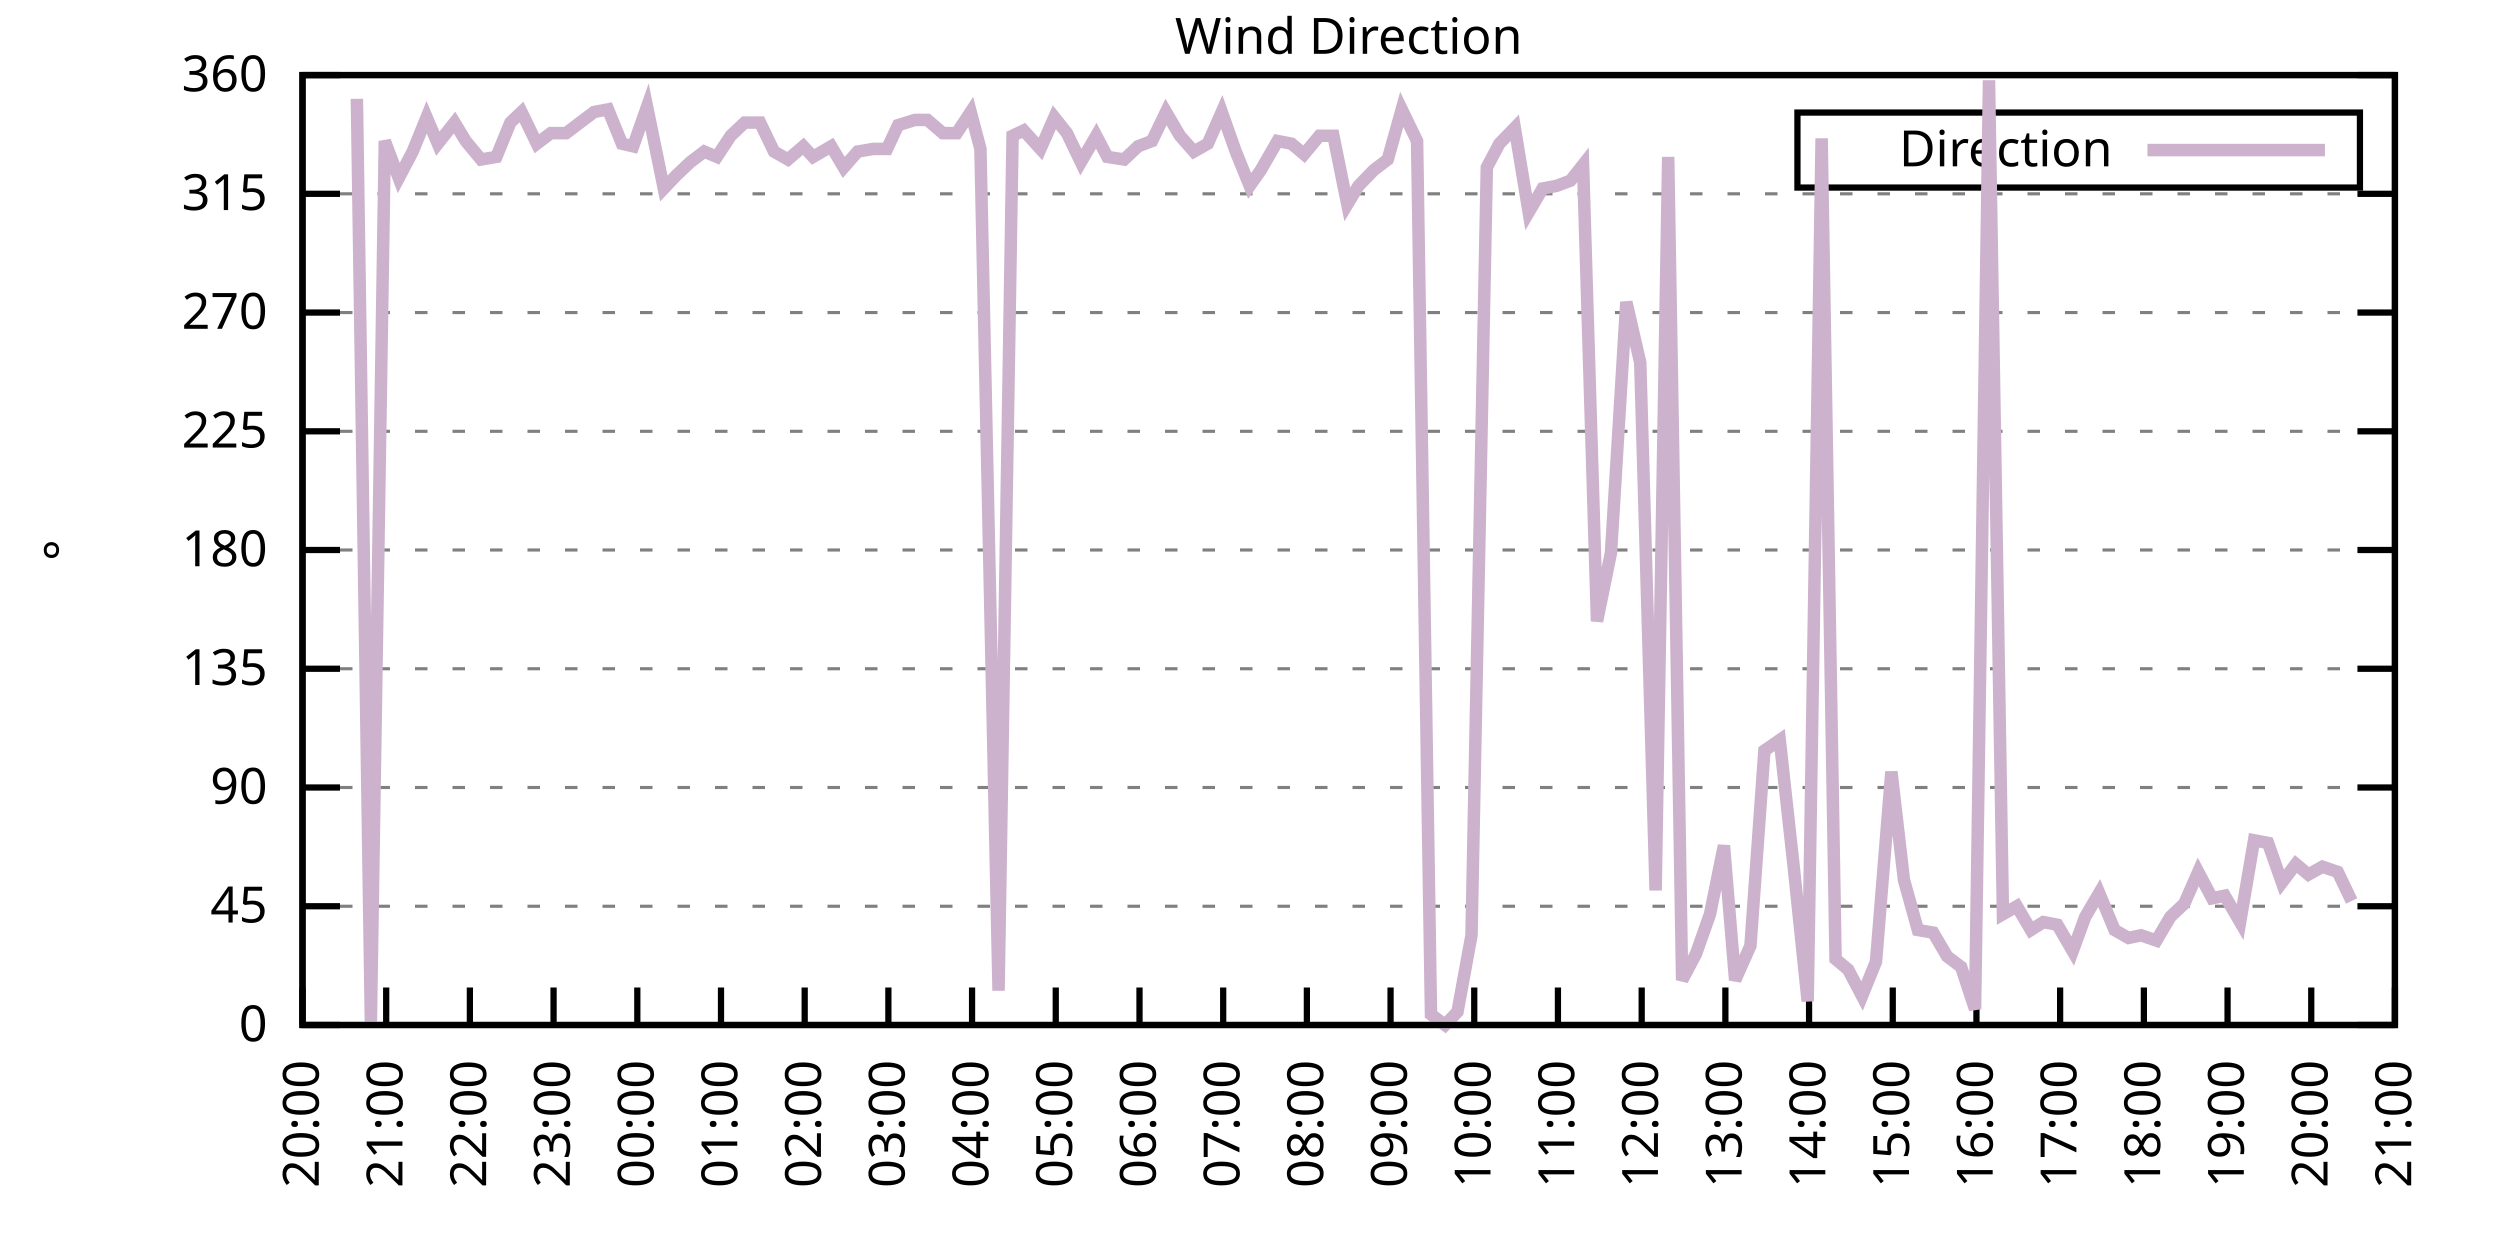
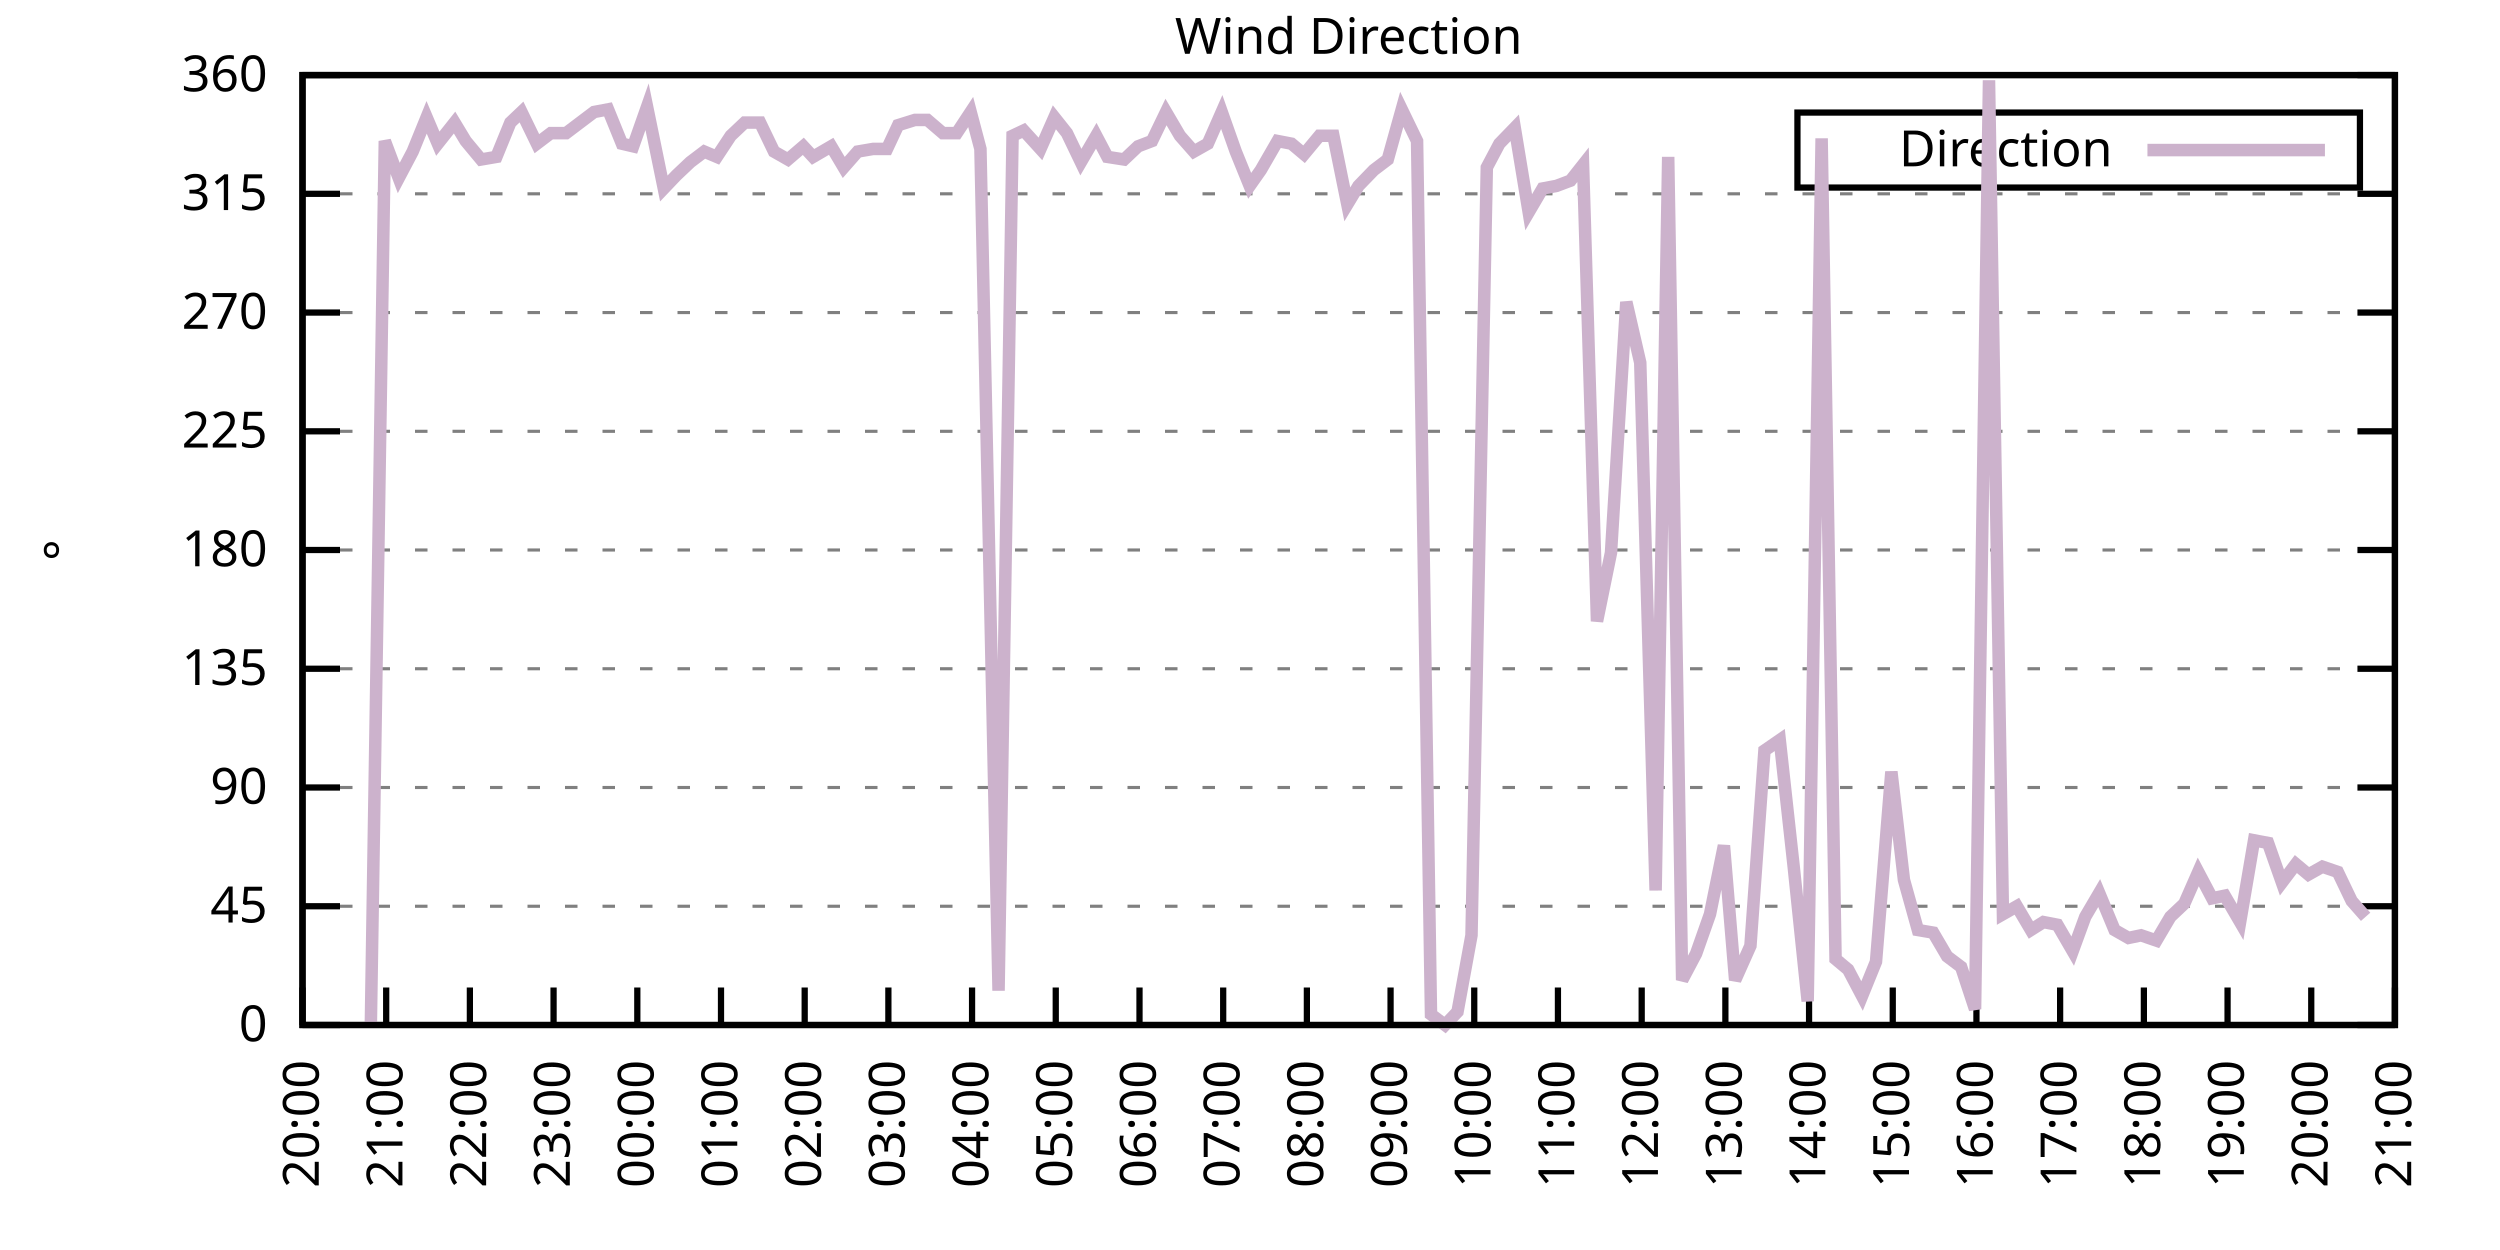
<svg xmlns="http://www.w3.org/2000/svg" xmlns:xlink="http://www.w3.org/1999/xlink" width="400" height="200" viewBox="0 0 400 200">
  <g id="gnuplot_canvas">
    <rect x="0" y="0" width="400" height="200" fill="none" />
    <defs>
      <circle id="gpDot" r="0.5" stroke-width="0.5" stroke="currentColor" />
      <path id="gpPt0" stroke-width="0.333" stroke="currentColor" d="M-1,0 h2 M0,-1 v2" />
      <path id="gpPt1" stroke-width="0.333" stroke="currentColor" d="M-1,-1 L1,1 M1,-1 L-1,1" />
      <path id="gpPt2" stroke-width="0.333" stroke="currentColor" d="M-1,0 L1,0 M0,-1 L0,1 M-1,-1 L1,1 M-1,1 L1,-1" />
      <rect id="gpPt3" stroke-width="0.333" stroke="currentColor" x="-1" y="-1" width="2" height="2" />
      <rect id="gpPt4" stroke-width="0.333" stroke="currentColor" fill="currentColor" x="-1" y="-1" width="2" height="2" />
      <circle id="gpPt5" stroke-width="0.333" stroke="currentColor" cx="0" cy="0" r="1" />
      <use xlink:href="#gpPt5" id="gpPt6" fill="currentColor" stroke="none" />
      <path id="gpPt7" stroke-width="0.333" stroke="currentColor" d="M0,-1.33 L-1.33,0.67 L1.33,0.67 z" />
      <use xlink:href="#gpPt7" id="gpPt8" fill="currentColor" stroke="none" />
      <use xlink:href="#gpPt7" id="gpPt9" stroke="currentColor" transform="rotate(180)" />
      <use xlink:href="#gpPt9" id="gpPt10" fill="currentColor" stroke="none" />
      <use xlink:href="#gpPt3" id="gpPt11" stroke="currentColor" transform="rotate(45)" />
      <use xlink:href="#gpPt11" id="gpPt12" fill="currentColor" stroke="none" />
      <path id="gpPt13" stroke-width="0.333" stroke="currentColor" d="M0,1.330 L1.265,0.411 L0.782,-1.067 L-0.782,-1.076 L-1.265,0.411 z" />
      <use xlink:href="#gpPt13" id="gpPt14" fill="currentColor" stroke="none" />
      <filter id="textbox" filterUnits="objectBoundingBox" x="0" y="0" height="1" width="1">
        <feFlood flood-color="white" flood-opacity="1" result="bgnd" />
        <feComposite in="SourceGraphic" in2="bgnd" operator="atop" />
      </filter>
      <filter id="greybox" filterUnits="objectBoundingBox" x="0" y="0" height="1" width="1">
        <feFlood flood-color="lightgrey" flood-opacity="1" result="grey" />
        <feComposite in="SourceGraphic" in2="grey" operator="atop" />
      </filter>
    </defs>
    <g fill="none" color="white" stroke="currentColor" stroke-width="1.00" stroke-linecap="butt" stroke-linejoin="miter">
</g>
    <g fill="none" color="black" stroke="currentColor" stroke-width="1.00" stroke-linecap="butt" stroke-linejoin="miter">
      <g stroke="none" shape-rendering="crispEdges">
        <polygon fill="rgb(255, 255, 255)" points="48.40,164.00 383.18,164.00 383.18,12.02 48.40,12.02 " />
      </g>
    </g>
    <g fill="none" color="black" stroke="currentColor" stroke-width="1.00" stroke-linecap="butt" stroke-linejoin="miter">
</g>
    <g fill="none" color="black" stroke="black" stroke-width="0.50" stroke-linecap="butt" stroke-linejoin="miter">
</g>
    <g fill="none" color="gray" stroke="currentColor" stroke-width="0.50" stroke-linecap="butt" stroke-linejoin="miter">
      <path stroke="gray" stroke-dasharray="2,4" class="gridline" d="M48.40,164.00 L383.19,164.00  " />
    </g>
    <g fill="none" color="gray" stroke="gray" stroke-width="1.00" stroke-linecap="butt" stroke-linejoin="miter">
</g>
    <g fill="none" color="black" stroke="currentColor" stroke-width="1.00" stroke-linecap="butt" stroke-linejoin="miter">
      <path stroke="black" d="M48.40,164.00 L54.40,164.00 M383.19,164.00 L377.19,164.00  " />
      <g transform="translate(42.80,166.60)" stroke="none" fill="black" font-family="Sans" font-size="8.00" text-anchor="end">
        <text>
          <tspan font-family="Sans"> 0</tspan>
        </text>
      </g>
    </g>
    <g fill="none" color="black" stroke="currentColor" stroke-width="1.00" stroke-linecap="butt" stroke-linejoin="miter">
</g>
    <g fill="none" color="black" stroke="black" stroke-width="0.50" stroke-linecap="butt" stroke-linejoin="miter">
</g>
    <g fill="none" color="gray" stroke="currentColor" stroke-width="0.50" stroke-linecap="butt" stroke-linejoin="miter">
      <path stroke="gray" stroke-dasharray="2,4" class="gridline" d="M48.40,145.00 L383.19,145.00  " />
    </g>
    <g fill="none" color="gray" stroke="gray" stroke-width="1.00" stroke-linecap="butt" stroke-linejoin="miter">
</g>
    <g fill="none" color="black" stroke="currentColor" stroke-width="1.00" stroke-linecap="butt" stroke-linejoin="miter">
      <path stroke="black" d="M48.40,145.00 L54.40,145.00 M383.19,145.00 L377.19,145.00  " />
      <g transform="translate(42.80,147.60)" stroke="none" fill="black" font-family="Sans" font-size="8.00" text-anchor="end">
        <text>
          <tspan font-family="Sans"> 45</tspan>
        </text>
      </g>
    </g>
    <g fill="none" color="black" stroke="currentColor" stroke-width="1.00" stroke-linecap="butt" stroke-linejoin="miter">
</g>
    <g fill="none" color="black" stroke="black" stroke-width="0.50" stroke-linecap="butt" stroke-linejoin="miter">
</g>
    <g fill="none" color="gray" stroke="currentColor" stroke-width="0.50" stroke-linecap="butt" stroke-linejoin="miter">
      <path stroke="gray" stroke-dasharray="2,4" class="gridline" d="M48.40,126.00 L383.19,126.00  " />
    </g>
    <g fill="none" color="gray" stroke="gray" stroke-width="1.00" stroke-linecap="butt" stroke-linejoin="miter">
</g>
    <g fill="none" color="black" stroke="currentColor" stroke-width="1.00" stroke-linecap="butt" stroke-linejoin="miter">
      <path stroke="black" d="M48.40,126.00 L54.40,126.00 M383.19,126.00 L377.19,126.00  " />
      <g transform="translate(42.80,128.60)" stroke="none" fill="black" font-family="Sans" font-size="8.00" text-anchor="end">
        <text>
          <tspan font-family="Sans"> 90</tspan>
        </text>
      </g>
    </g>
    <g fill="none" color="black" stroke="currentColor" stroke-width="1.00" stroke-linecap="butt" stroke-linejoin="miter">
</g>
    <g fill="none" color="black" stroke="black" stroke-width="0.50" stroke-linecap="butt" stroke-linejoin="miter">
</g>
    <g fill="none" color="gray" stroke="currentColor" stroke-width="0.50" stroke-linecap="butt" stroke-linejoin="miter">
      <path stroke="gray" stroke-dasharray="2,4" class="gridline" d="M48.40,107.00 L383.19,107.00  " />
    </g>
    <g fill="none" color="gray" stroke="gray" stroke-width="1.00" stroke-linecap="butt" stroke-linejoin="miter">
</g>
    <g fill="none" color="black" stroke="currentColor" stroke-width="1.00" stroke-linecap="butt" stroke-linejoin="miter">
      <path stroke="black" d="M48.40,107.00 L54.40,107.00 M383.19,107.00 L377.19,107.00  " />
      <g transform="translate(42.80,109.60)" stroke="none" fill="black" font-family="Sans" font-size="8.00" text-anchor="end">
        <text>
          <tspan font-family="Sans"> 135</tspan>
        </text>
      </g>
    </g>
    <g fill="none" color="black" stroke="currentColor" stroke-width="1.00" stroke-linecap="butt" stroke-linejoin="miter">
</g>
    <g fill="none" color="black" stroke="black" stroke-width="0.50" stroke-linecap="butt" stroke-linejoin="miter">
</g>
    <g fill="none" color="gray" stroke="currentColor" stroke-width="0.50" stroke-linecap="butt" stroke-linejoin="miter">
      <path stroke="gray" stroke-dasharray="2,4" class="gridline" d="M48.40,88.00 L383.19,88.00  " />
    </g>
    <g fill="none" color="gray" stroke="gray" stroke-width="1.00" stroke-linecap="butt" stroke-linejoin="miter">
</g>
    <g fill="none" color="black" stroke="currentColor" stroke-width="1.00" stroke-linecap="butt" stroke-linejoin="miter">
      <path stroke="black" d="M48.40,88.00 L54.40,88.00 M383.19,88.00 L377.19,88.00  " />
      <g transform="translate(42.80,90.60)" stroke="none" fill="black" font-family="Sans" font-size="8.00" text-anchor="end">
        <text>
          <tspan font-family="Sans"> 180</tspan>
        </text>
      </g>
    </g>
    <g fill="none" color="black" stroke="currentColor" stroke-width="1.00" stroke-linecap="butt" stroke-linejoin="miter">
</g>
    <g fill="none" color="black" stroke="black" stroke-width="0.50" stroke-linecap="butt" stroke-linejoin="miter">
</g>
    <g fill="none" color="gray" stroke="currentColor" stroke-width="0.50" stroke-linecap="butt" stroke-linejoin="miter">
      <path stroke="gray" stroke-dasharray="2,4" class="gridline" d="M48.40,69.01 L383.19,69.01  " />
    </g>
    <g fill="none" color="gray" stroke="gray" stroke-width="1.00" stroke-linecap="butt" stroke-linejoin="miter">
</g>
    <g fill="none" color="black" stroke="currentColor" stroke-width="1.00" stroke-linecap="butt" stroke-linejoin="miter">
      <path stroke="black" d="M48.40,69.01 L54.40,69.01 M383.19,69.01 L377.19,69.01  " />
      <g transform="translate(42.80,71.61)" stroke="none" fill="black" font-family="Sans" font-size="8.00" text-anchor="end">
        <text>
          <tspan font-family="Sans"> 225</tspan>
        </text>
      </g>
    </g>
    <g fill="none" color="black" stroke="currentColor" stroke-width="1.00" stroke-linecap="butt" stroke-linejoin="miter">
</g>
    <g fill="none" color="black" stroke="black" stroke-width="0.50" stroke-linecap="butt" stroke-linejoin="miter">
</g>
    <g fill="none" color="gray" stroke="currentColor" stroke-width="0.50" stroke-linecap="butt" stroke-linejoin="miter">
      <path stroke="gray" stroke-dasharray="2,4" class="gridline" d="M48.40,50.01 L383.19,50.01  " />
    </g>
    <g fill="none" color="gray" stroke="gray" stroke-width="1.00" stroke-linecap="butt" stroke-linejoin="miter">
</g>
    <g fill="none" color="black" stroke="currentColor" stroke-width="1.00" stroke-linecap="butt" stroke-linejoin="miter">
      <path stroke="black" d="M48.40,50.01 L54.40,50.01 M383.19,50.01 L377.19,50.01  " />
      <g transform="translate(42.80,52.61)" stroke="none" fill="black" font-family="Sans" font-size="8.00" text-anchor="end">
        <text>
          <tspan font-family="Sans"> 270</tspan>
        </text>
      </g>
    </g>
    <g fill="none" color="black" stroke="currentColor" stroke-width="1.00" stroke-linecap="butt" stroke-linejoin="miter">
</g>
    <g fill="none" color="black" stroke="black" stroke-width="0.50" stroke-linecap="butt" stroke-linejoin="miter">
</g>
    <g fill="none" color="gray" stroke="currentColor" stroke-width="0.50" stroke-linecap="butt" stroke-linejoin="miter">
      <path stroke="gray" stroke-dasharray="2,4" class="gridline" d="M48.40,31.01 L383.19,31.01  " />
    </g>
    <g fill="none" color="gray" stroke="gray" stroke-width="1.00" stroke-linecap="butt" stroke-linejoin="miter">
</g>
    <g fill="none" color="black" stroke="currentColor" stroke-width="1.00" stroke-linecap="butt" stroke-linejoin="miter">
      <path stroke="black" d="M48.40,31.01 L54.40,31.01 M383.19,31.01 L377.19,31.01  " />
      <g transform="translate(42.80,33.61)" stroke="none" fill="black" font-family="Sans" font-size="8.00" text-anchor="end">
        <text>
          <tspan font-family="Sans"> 315</tspan>
        </text>
      </g>
    </g>
    <g fill="none" color="black" stroke="currentColor" stroke-width="1.00" stroke-linecap="butt" stroke-linejoin="miter">
</g>
    <g fill="none" color="black" stroke="black" stroke-width="0.50" stroke-linecap="butt" stroke-linejoin="miter">
</g>
    <g fill="none" color="gray" stroke="currentColor" stroke-width="0.50" stroke-linecap="butt" stroke-linejoin="miter">
      <path stroke="gray" stroke-dasharray="2,4" class="gridline" d="M48.40,12.01 L383.19,12.01  " />
    </g>
    <g fill="none" color="gray" stroke="gray" stroke-width="1.00" stroke-linecap="butt" stroke-linejoin="miter">
</g>
    <g fill="none" color="black" stroke="currentColor" stroke-width="1.00" stroke-linecap="butt" stroke-linejoin="miter">
      <path stroke="black" d="M48.40,12.01 L54.40,12.01 M383.19,12.01 L377.19,12.01  " />
      <g transform="translate(42.80,14.61)" stroke="none" fill="black" font-family="Sans" font-size="8.00" text-anchor="end">
        <text>
          <tspan font-family="Sans"> 360</tspan>
        </text>
      </g>
    </g>
    <g fill="none" color="black" stroke="currentColor" stroke-width="1.00" stroke-linecap="butt" stroke-linejoin="miter">
      <path stroke="black" d="M48.40,164.00 L48.40,158.00  " />
      <g transform="translate(51.00,169.60) rotate(270.00)" stroke="none" fill="black" font-family="Sans" font-size="8.00" text-anchor="end">
        <text>
          <tspan font-family="Sans">20:00</tspan>
        </text>
      </g>
    </g>
    <g fill="none" color="black" stroke="currentColor" stroke-width="1.00" stroke-linecap="butt" stroke-linejoin="miter">
      <path stroke="black" d="M61.79,164.00 L61.79,158.00  " />
      <g transform="translate(64.39,169.60) rotate(270.00)" stroke="none" fill="black" font-family="Sans" font-size="8.00" text-anchor="end">
        <text>
          <tspan font-family="Sans">21:00</tspan>
        </text>
      </g>
    </g>
    <g fill="none" color="black" stroke="currentColor" stroke-width="1.00" stroke-linecap="butt" stroke-linejoin="miter">
      <path stroke="black" d="M75.18,164.00 L75.18,158.00  " />
      <g transform="translate(77.78,169.60) rotate(270.00)" stroke="none" fill="black" font-family="Sans" font-size="8.00" text-anchor="end">
        <text>
          <tspan font-family="Sans">22:00</tspan>
        </text>
      </g>
    </g>
    <g fill="none" color="black" stroke="currentColor" stroke-width="1.00" stroke-linecap="butt" stroke-linejoin="miter">
      <path stroke="black" d="M88.57,164.00 L88.57,158.00  " />
      <g transform="translate(91.17,169.60) rotate(270.00)" stroke="none" fill="black" font-family="Sans" font-size="8.00" text-anchor="end">
        <text>
          <tspan font-family="Sans">23:00</tspan>
        </text>
      </g>
    </g>
    <g fill="none" color="black" stroke="currentColor" stroke-width="1.00" stroke-linecap="butt" stroke-linejoin="miter">
      <path stroke="black" d="M101.97,164.00 L101.97,158.00  " />
      <g transform="translate(104.57,169.60) rotate(270.00)" stroke="none" fill="black" font-family="Sans" font-size="8.00" text-anchor="end">
        <text>
          <tspan font-family="Sans">00:00</tspan>
        </text>
      </g>
    </g>
    <g fill="none" color="black" stroke="currentColor" stroke-width="1.00" stroke-linecap="butt" stroke-linejoin="miter">
      <path stroke="black" d="M115.36,164.00 L115.36,158.00  " />
      <g transform="translate(117.96,169.60) rotate(270.00)" stroke="none" fill="black" font-family="Sans" font-size="8.00" text-anchor="end">
        <text>
          <tspan font-family="Sans">01:00</tspan>
        </text>
      </g>
    </g>
    <g fill="none" color="black" stroke="currentColor" stroke-width="1.00" stroke-linecap="butt" stroke-linejoin="miter">
      <path stroke="black" d="M128.75,164.00 L128.75,158.00  " />
      <g transform="translate(131.35,169.60) rotate(270.00)" stroke="none" fill="black" font-family="Sans" font-size="8.00" text-anchor="end">
        <text>
          <tspan font-family="Sans">02:00</tspan>
        </text>
      </g>
    </g>
    <g fill="none" color="black" stroke="currentColor" stroke-width="1.00" stroke-linecap="butt" stroke-linejoin="miter">
      <path stroke="black" d="M142.14,164.00 L142.14,158.00  " />
      <g transform="translate(144.74,169.60) rotate(270.00)" stroke="none" fill="black" font-family="Sans" font-size="8.00" text-anchor="end">
        <text>
          <tspan font-family="Sans">03:00</tspan>
        </text>
      </g>
    </g>
    <g fill="none" color="black" stroke="currentColor" stroke-width="1.00" stroke-linecap="butt" stroke-linejoin="miter">
      <path stroke="black" d="M155.53,164.00 L155.53,158.00  " />
      <g transform="translate(158.13,169.60) rotate(270.00)" stroke="none" fill="black" font-family="Sans" font-size="8.00" text-anchor="end">
        <text>
          <tspan font-family="Sans">04:00</tspan>
        </text>
      </g>
    </g>
    <g fill="none" color="black" stroke="currentColor" stroke-width="1.00" stroke-linecap="butt" stroke-linejoin="miter">
      <path stroke="black" d="M168.92,164.00 L168.92,158.00  " />
      <g transform="translate(171.52,169.60) rotate(270.00)" stroke="none" fill="black" font-family="Sans" font-size="8.00" text-anchor="end">
        <text>
          <tspan font-family="Sans">05:00</tspan>
        </text>
      </g>
    </g>
    <g fill="none" color="black" stroke="currentColor" stroke-width="1.00" stroke-linecap="butt" stroke-linejoin="miter">
      <path stroke="black" d="M182.32,164.00 L182.32,158.00  " />
      <g transform="translate(184.92,169.60) rotate(270.00)" stroke="none" fill="black" font-family="Sans" font-size="8.00" text-anchor="end">
        <text>
          <tspan font-family="Sans">06:00</tspan>
        </text>
      </g>
    </g>
    <g fill="none" color="black" stroke="currentColor" stroke-width="1.00" stroke-linecap="butt" stroke-linejoin="miter">
      <path stroke="black" d="M195.71,164.00 L195.71,158.00  " />
      <g transform="translate(198.31,169.60) rotate(270.00)" stroke="none" fill="black" font-family="Sans" font-size="8.00" text-anchor="end">
        <text>
          <tspan font-family="Sans">07:00</tspan>
        </text>
      </g>
    </g>
    <g fill="none" color="black" stroke="currentColor" stroke-width="1.00" stroke-linecap="butt" stroke-linejoin="miter">
      <path stroke="black" d="M209.10,164.00 L209.10,158.00  " />
      <g transform="translate(211.70,169.60) rotate(270.00)" stroke="none" fill="black" font-family="Sans" font-size="8.00" text-anchor="end">
        <text>
          <tspan font-family="Sans">08:00</tspan>
        </text>
      </g>
    </g>
    <g fill="none" color="black" stroke="currentColor" stroke-width="1.00" stroke-linecap="butt" stroke-linejoin="miter">
      <path stroke="black" d="M222.49,164.00 L222.49,158.00  " />
      <g transform="translate(225.09,169.60) rotate(270.00)" stroke="none" fill="black" font-family="Sans" font-size="8.00" text-anchor="end">
        <text>
          <tspan font-family="Sans">09:00</tspan>
        </text>
      </g>
    </g>
    <g fill="none" color="black" stroke="currentColor" stroke-width="1.00" stroke-linecap="butt" stroke-linejoin="miter">
      <path stroke="black" d="M235.88,164.00 L235.88,158.00  " />
      <g transform="translate(238.48,169.60) rotate(270.00)" stroke="none" fill="black" font-family="Sans" font-size="8.00" text-anchor="end">
        <text>
          <tspan font-family="Sans">10:00</tspan>
        </text>
      </g>
    </g>
    <g fill="none" color="black" stroke="currentColor" stroke-width="1.00" stroke-linecap="butt" stroke-linejoin="miter">
      <path stroke="black" d="M249.27,164.00 L249.27,158.00  " />
      <g transform="translate(251.87,169.60) rotate(270.00)" stroke="none" fill="black" font-family="Sans" font-size="8.00" text-anchor="end">
        <text>
          <tspan font-family="Sans">11:00</tspan>
        </text>
      </g>
    </g>
    <g fill="none" color="black" stroke="currentColor" stroke-width="1.00" stroke-linecap="butt" stroke-linejoin="miter">
      <path stroke="black" d="M262.67,164.00 L262.67,158.00  " />
      <g transform="translate(265.27,169.60) rotate(270.00)" stroke="none" fill="black" font-family="Sans" font-size="8.00" text-anchor="end">
        <text>
          <tspan font-family="Sans">12:00</tspan>
        </text>
      </g>
    </g>
    <g fill="none" color="black" stroke="currentColor" stroke-width="1.00" stroke-linecap="butt" stroke-linejoin="miter">
      <path stroke="black" d="M276.06,164.00 L276.06,158.00  " />
      <g transform="translate(278.66,169.60) rotate(270.00)" stroke="none" fill="black" font-family="Sans" font-size="8.00" text-anchor="end">
        <text>
          <tspan font-family="Sans">13:00</tspan>
        </text>
      </g>
    </g>
    <g fill="none" color="black" stroke="currentColor" stroke-width="1.00" stroke-linecap="butt" stroke-linejoin="miter">
      <path stroke="black" d="M289.45,164.00 L289.45,158.00  " />
      <g transform="translate(292.05,169.60) rotate(270.00)" stroke="none" fill="black" font-family="Sans" font-size="8.00" text-anchor="end">
        <text>
          <tspan font-family="Sans">14:00</tspan>
        </text>
      </g>
    </g>
    <g fill="none" color="black" stroke="currentColor" stroke-width="1.00" stroke-linecap="butt" stroke-linejoin="miter">
      <path stroke="black" d="M302.84,164.00 L302.84,158.00  " />
      <g transform="translate(305.44,169.60) rotate(270.00)" stroke="none" fill="black" font-family="Sans" font-size="8.00" text-anchor="end">
        <text>
          <tspan font-family="Sans">15:00</tspan>
        </text>
      </g>
    </g>
    <g fill="none" color="black" stroke="currentColor" stroke-width="1.00" stroke-linecap="butt" stroke-linejoin="miter">
      <path stroke="black" d="M316.23,164.00 L316.23,158.00  " />
      <g transform="translate(318.83,169.60) rotate(270.00)" stroke="none" fill="black" font-family="Sans" font-size="8.00" text-anchor="end">
        <text>
          <tspan font-family="Sans">16:00</tspan>
        </text>
      </g>
    </g>
    <g fill="none" color="black" stroke="currentColor" stroke-width="1.00" stroke-linecap="butt" stroke-linejoin="miter">
      <path stroke="black" d="M329.62,164.00 L329.62,158.00  " />
      <g transform="translate(332.22,169.60) rotate(270.00)" stroke="none" fill="black" font-family="Sans" font-size="8.00" text-anchor="end">
        <text>
          <tspan font-family="Sans">17:00</tspan>
        </text>
      </g>
    </g>
    <g fill="none" color="black" stroke="currentColor" stroke-width="1.00" stroke-linecap="butt" stroke-linejoin="miter">
      <path stroke="black" d="M343.02,164.00 L343.02,158.00  " />
      <g transform="translate(345.62,169.60) rotate(270.00)" stroke="none" fill="black" font-family="Sans" font-size="8.00" text-anchor="end">
        <text>
          <tspan font-family="Sans">18:00</tspan>
        </text>
      </g>
    </g>
    <g fill="none" color="black" stroke="currentColor" stroke-width="1.00" stroke-linecap="butt" stroke-linejoin="miter">
      <path stroke="black" d="M356.41,164.00 L356.41,158.00  " />
      <g transform="translate(359.01,169.60) rotate(270.00)" stroke="none" fill="black" font-family="Sans" font-size="8.00" text-anchor="end">
        <text>
          <tspan font-family="Sans">19:00</tspan>
        </text>
      </g>
    </g>
    <g fill="none" color="black" stroke="currentColor" stroke-width="1.00" stroke-linecap="butt" stroke-linejoin="miter">
      <path stroke="black" d="M369.80,164.00 L369.80,158.00  " />
      <g transform="translate(372.40,169.60) rotate(270.00)" stroke="none" fill="black" font-family="Sans" font-size="8.00" text-anchor="end">
        <text>
          <tspan font-family="Sans">20:00</tspan>
        </text>
      </g>
    </g>
    <g fill="none" color="black" stroke="currentColor" stroke-width="1.00" stroke-linecap="butt" stroke-linejoin="miter">
      <path stroke="black" d="M383.19,164.00 L383.19,158.00  " />
      <g transform="translate(385.79,169.60) rotate(270.00)" stroke="none" fill="black" font-family="Sans" font-size="8.00" text-anchor="end">
        <text>
          <tspan font-family="Sans">21:00</tspan>
        </text>
      </g>
    </g>
    <g fill="none" color="black" stroke="currentColor" stroke-width="1.00" stroke-linecap="butt" stroke-linejoin="miter">
</g>
    <g fill="none" color="black" stroke="currentColor" stroke-width="1.00" stroke-linecap="butt" stroke-linejoin="miter">
      <path stroke="black" d="M48.40,12.01 L48.40,164.00 L383.19,164.00 L383.19,12.01 L48.40,12.01 Z  " />
    </g>
    <g fill="none" color="black" stroke="currentColor" stroke-width="1.00" stroke-linecap="butt" stroke-linejoin="miter">
</g>
    <g fill="none" color="black" stroke="currentColor" stroke-width="1.00" stroke-linecap="butt" stroke-linejoin="miter">
      <path stroke="black" d="M287.59,30.01 L287.59,18.01 L377.59,18.01 L377.59,30.01 L287.59,30.01 Z  " />
    </g>
    <g id="Wind_direction_plot_1">
      <g fill="none" color="white" stroke="black" stroke-width="2.00" stroke-linecap="butt" stroke-linejoin="miter">
</g>
      <g fill="none" color="black" stroke="currentColor" stroke-width="2.00" stroke-linecap="butt" stroke-linejoin="miter">
        <g transform="translate(337.99,26.61)" stroke="none" fill="black" font-family="Sans" font-size="8.00" text-anchor="end">
          <text>
            <tspan font-family="Sans">Direction</tspan>
          </text>
        </g>
      </g>
      <g fill="none" color="black" stroke="currentColor" stroke-width="2.00" stroke-linecap="butt" stroke-linejoin="miter">
-         <path stroke="rgb(204, 178, 204)" d="M343.59,24.01 L371.99,24.01 M57.10,15.81 L59.34,163.58 L61.57,22.56 L63.80,28.48 L66.03,24.25 L68.26,18.77   L70.05,22.99 L72.73,19.61 L74.51,22.56 L76.97,25.52 L79.42,25.10 L81.66,19.61 L83.44,17.92 L85.90,22.99   L88.13,21.30 L90.58,21.30 L95.05,17.92 L97.28,17.50 L99.51,22.99 L101.30,23.41 L103.53,17.08 L106.21,30.16   L108.22,28.05 L110.45,25.94 L112.68,24.25 L114.69,25.10 L116.92,21.72 L119.15,19.61 L121.61,19.61 L123.84,24.25   L126.07,25.52 L128.53,23.41 L130.09,25.10 L132.99,23.41 L135.00,26.79 L137.23,24.25 L139.69,23.83 L141.92,23.83   L143.70,20.03 L146.38,19.19 L148.39,19.19 L150.85,21.30 L153.08,21.30 L155.31,17.92 L156.87,23.83 L159.77,158.51   L162.01,21.72 L163.79,20.88 L166.47,23.83 L168.70,18.77 L170.71,21.30 L172.94,25.94 L175.40,21.72 L177.18,25.10   L179.86,25.52 L182.09,23.41 L184.32,22.56 L186.56,17.92 L188.79,21.72 L191.02,24.25 L193.25,22.99 L195.48,17.92   L197.72,24.25 L199.95,29.74 L201.73,27.21 L204.41,22.56 L206.64,22.99 L208.65,24.68 L211.11,21.72 L213.34,21.72   L215.57,32.70 L217.36,29.74 L219.81,27.21 L222.04,25.52 L224.28,17.50 L226.73,22.56 L228.96,162.31 L231.20,164.00   L233.20,161.89 L235.44,149.65 L237.89,26.79 L239.90,22.99 L242.36,20.45 L244.59,33.96 L246.82,30.16 L249.05,29.74   L251.28,28.90 L253.29,26.36 L255.52,99.40 L257.76,88.43 L260.21,48.32 L262.44,58.03 L264.90,142.47 L266.91,25.10   L269.14,156.82 L271.37,152.60 L273.60,146.27 L275.83,135.29 L277.62,156.82 L280.07,151.33 L282.31,120.09 L284.76,118.40   L286.99,138.67 L289.23,160.20 L291.46,22.14 L293.69,153.45 L295.70,155.13 L297.93,159.36 L300.16,153.87 L302.62,123.47   L304.63,140.78 L306.86,148.80 L309.31,149.22 L311.54,153.02 L313.78,154.71 L316.01,161.47 L318.24,12.85 L320.47,146.27   L322.70,145.00 L324.94,148.80 L326.95,147.53 L329.18,147.96 L331.63,152.18 L333.64,146.69 L335.87,142.89 L338.33,148.80   L340.56,150.07 L342.57,149.65 L345.02,150.49 L347.26,146.69 L349.49,144.58 L351.72,139.51 L353.95,143.73 L355.96,143.31   L358.42,147.53 L360.65,134.45 L362.88,134.87 L365.11,141.20 L367.34,138.25 L369.35,139.93 L371.58,138.67 L374.04,139.51   L376.27,144.16  " />
+         <path stroke="rgb(204, 178, 204)" d="M343.59,24.01 L371.99,24.01 M59.34,163.58 L61.57,22.56 L63.80,28.48 L66.03,24.25 L68.26,18.77 L70.05,22.99   L72.73,19.61 L74.51,22.56 L76.97,25.52 L79.42,25.10 L81.66,19.61 L83.44,17.92 L85.90,22.99 L88.13,21.30   L90.58,21.30 L95.05,17.92 L97.28,17.50 L99.51,22.99 L101.30,23.41 L103.53,17.08 L106.21,30.16 L108.22,28.05   L110.45,25.94 L112.68,24.25 L114.69,25.10 L116.92,21.72 L119.15,19.61 L121.61,19.61 L123.84,24.25 L126.07,25.52   L128.53,23.41 L130.09,25.10 L132.99,23.41 L135.00,26.79 L137.23,24.25 L139.69,23.83 L141.92,23.83 L143.70,20.03   L146.38,19.19 L148.39,19.19 L150.85,21.30 L153.08,21.30 L155.31,17.92 L156.87,23.83 L159.77,158.51 L162.01,21.72   L163.79,20.88 L166.47,23.83 L168.70,18.77 L170.71,21.30 L172.94,25.94 L175.40,21.72 L177.18,25.10 L179.86,25.52   L182.09,23.41 L184.32,22.56 L186.56,17.92 L188.79,21.72 L191.02,24.25 L193.25,22.99 L195.48,17.92 L197.72,24.25   L199.95,29.74 L201.73,27.21 L204.41,22.56 L206.64,22.99 L208.65,24.68 L211.11,21.72 L213.34,21.72 L215.57,32.70   L217.36,29.74 L219.81,27.21 L222.04,25.52 L224.28,17.50 L226.73,22.56 L228.96,162.31 L231.20,164.00 L233.20,161.89   L235.44,149.65 L237.89,26.79 L239.90,22.99 L242.36,20.45 L244.59,33.96 L246.82,30.16 L249.05,29.74 L251.28,28.90   L253.29,26.36 L255.52,99.40 L257.76,88.43 L260.21,48.32 L262.44,58.03 L264.90,142.47 L266.91,25.10 L269.14,156.82   L271.37,152.60 L273.60,146.27 L275.83,135.29 L277.62,156.82 L280.07,151.33 L282.31,120.09 L284.76,118.40 L286.99,138.67   L289.23,160.20 L291.46,22.14 L293.69,153.45 L295.70,155.13 L297.93,159.36 L300.16,153.87 L302.62,123.47 L304.63,140.78   L306.86,148.80 L309.31,149.22 L311.54,153.02 L313.78,154.71 L316.01,161.47 L318.24,12.85 L320.47,146.27 L322.70,145.00   L324.94,148.80 L326.95,147.53 L329.18,147.96 L331.63,152.18 L333.64,146.69 L335.87,142.89 L338.33,148.80 L340.56,150.07   L342.57,149.65 L345.02,150.49 L347.26,146.69 L349.49,144.58 L351.72,139.51 L353.95,143.73 L355.96,143.31 L358.42,147.53   L360.65,134.45 L362.88,134.87 L365.11,141.20 L367.34,138.25 L369.35,139.93 L371.58,138.67 L374.04,139.51 L376.27,144.16   L378.50,146.69  " />
      </g>
    </g>
    <g fill="none" color="black" stroke="currentColor" stroke-width="2.00" stroke-linecap="butt" stroke-linejoin="miter">
</g>
    <g fill="none" color="black" stroke="black" stroke-width="1.00" stroke-linecap="butt" stroke-linejoin="miter">
</g>
    <g fill="none" color="black" stroke="currentColor" stroke-width="1.00" stroke-linecap="butt" stroke-linejoin="miter">
      <path stroke="black" d="M48.40,12.01 L48.40,164.00 L383.19,164.00 L383.19,12.01 L48.40,12.01 Z  " />
      <g transform="translate(12.80,88.01) rotate(270.00)" stroke="none" fill="black" font-family="Sans" font-size="8.00" text-anchor="middle">
        <text>
          <tspan font-family="Sans">°</tspan>
        </text>
      </g>
    </g>
    <g fill="none" color="black" stroke="currentColor" stroke-width="1.00" stroke-linecap="butt" stroke-linejoin="miter">
</g>
    <g fill="none" color="black" stroke="currentColor" stroke-width="1.00" stroke-linecap="butt" stroke-linejoin="miter">
      <g transform="translate(215.79,8.61)" stroke="none" fill="black" font-family="Sans" font-size="8.00" text-anchor="middle">
        <text>
          <tspan font-family="Sans">Wind Direction</tspan>
        </text>
      </g>
    </g>
    <g fill="none" color="black" stroke="currentColor" stroke-width="1.00" stroke-linecap="butt" stroke-linejoin="miter">
</g>
  </g>
</svg>
